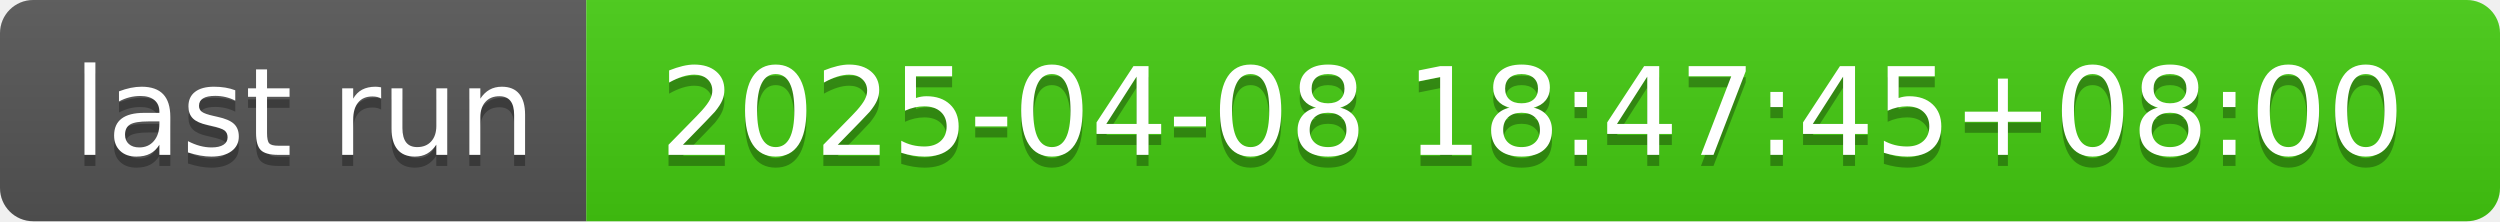
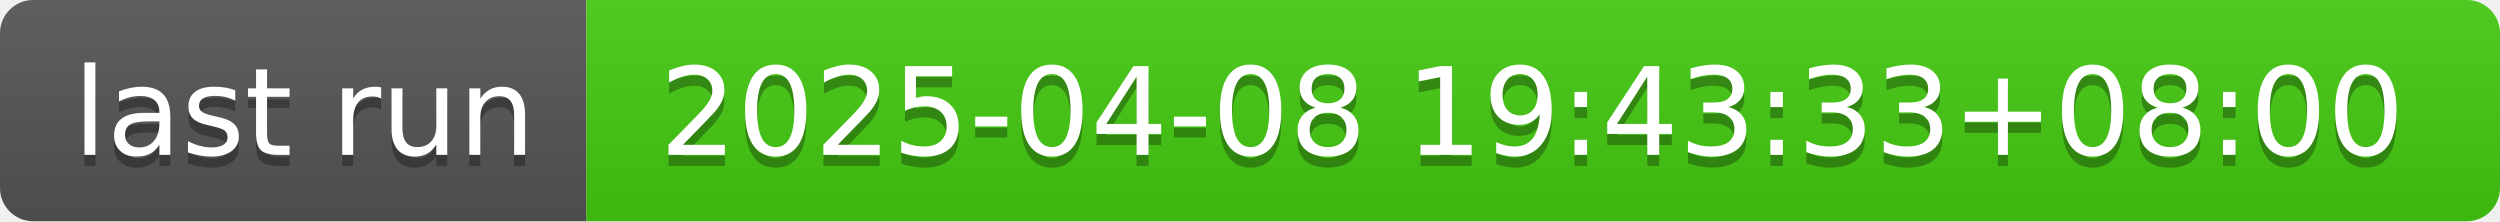
- <svg xmlns="http://www.w3.org/2000/svg" width="226" height="20" role="img" aria-label="last run: 2025-04-08 18:47:45+08:00">
+ <svg xmlns="http://www.w3.org/2000/svg" width="226" height="20" role="img" aria-label="last run: 2025-04-08 19:43:33+08:00">
  <linearGradient id="s" x2="0" y2="100%">
    <stop offset="0" stop-color="#bbb" stop-opacity=".1" />
    <stop offset="1" stop-opacity=".1" />
  </linearGradient>
  <clipPath id="r">
    <rect width="226" height="20" rx="3" fill="#fff" />
  </clipPath>
  <g clip-path="url(#r)">
    <rect width="53" height="20" fill="#555" />
    <rect x="53" width="173" height="20" fill="#4c1" />
    <rect width="226" height="20" fill="url(#s)" />
  </g>
  <g fill="#fff" text-anchor="middle" font-family="Verdana,Geneva,DejaVu Sans,sans-serif" text-rendering="geometricPrecision" font-size="110">
    <text aria-hidden="true" x="275" y="150" fill="#010101" fill-opacity=".3" transform="scale(.1)" textLength="430">last run</text>
    <text x="275" y="140" transform="scale(.1)" fill="#fff" textLength="430">last run</text>
-     <text aria-hidden="true" x="1385" y="150" fill="#010101" fill-opacity=".3" transform="scale(.1)" textLength="1630">2025-04-08 18:47:45+08:00</text>
-     <text x="1385" y="140" transform="scale(.1)" fill="#fff" textLength="1630">2025-04-08 18:47:45+08:00</text>
+     <text aria-hidden="true" x="1385" y="150" fill="#010101" fill-opacity=".3" transform="scale(.1)" textLength="1630">2025-04-08 19:43:33+08:00</text>
+     <text x="1385" y="140" transform="scale(.1)" fill="#fff" textLength="1630">2025-04-08 19:43:33+08:00</text>
  </g>
</svg>
